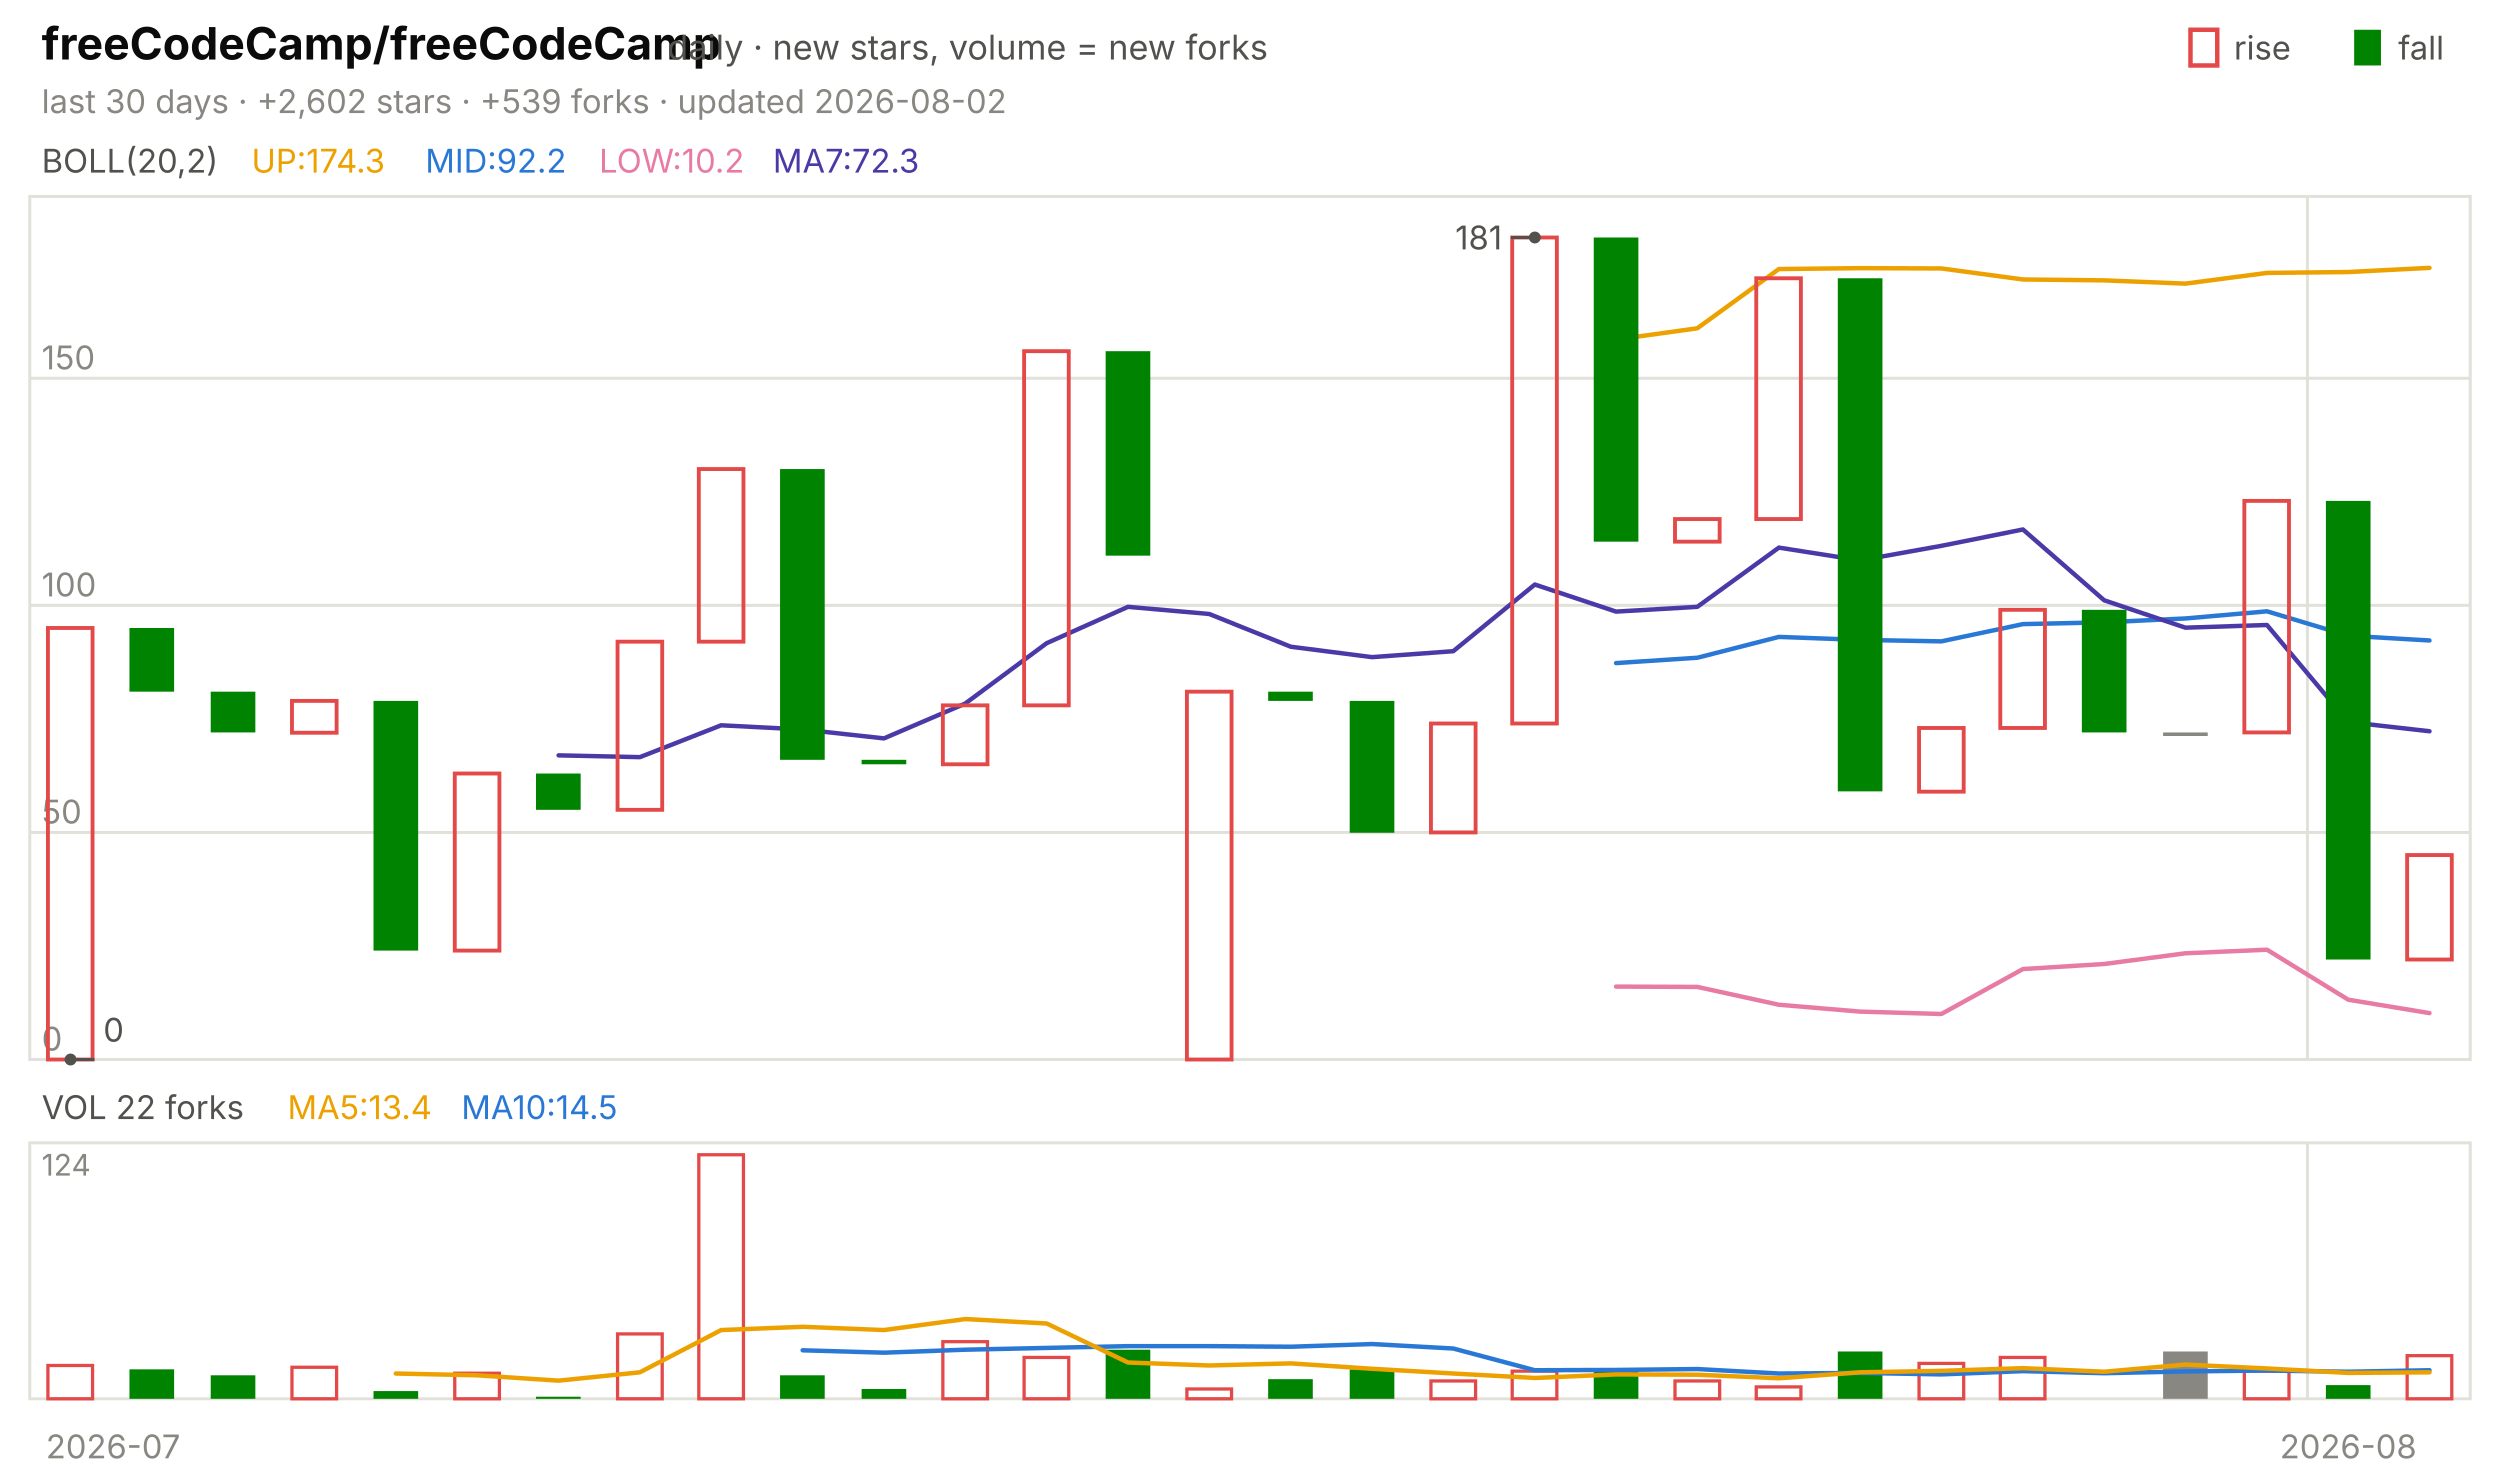
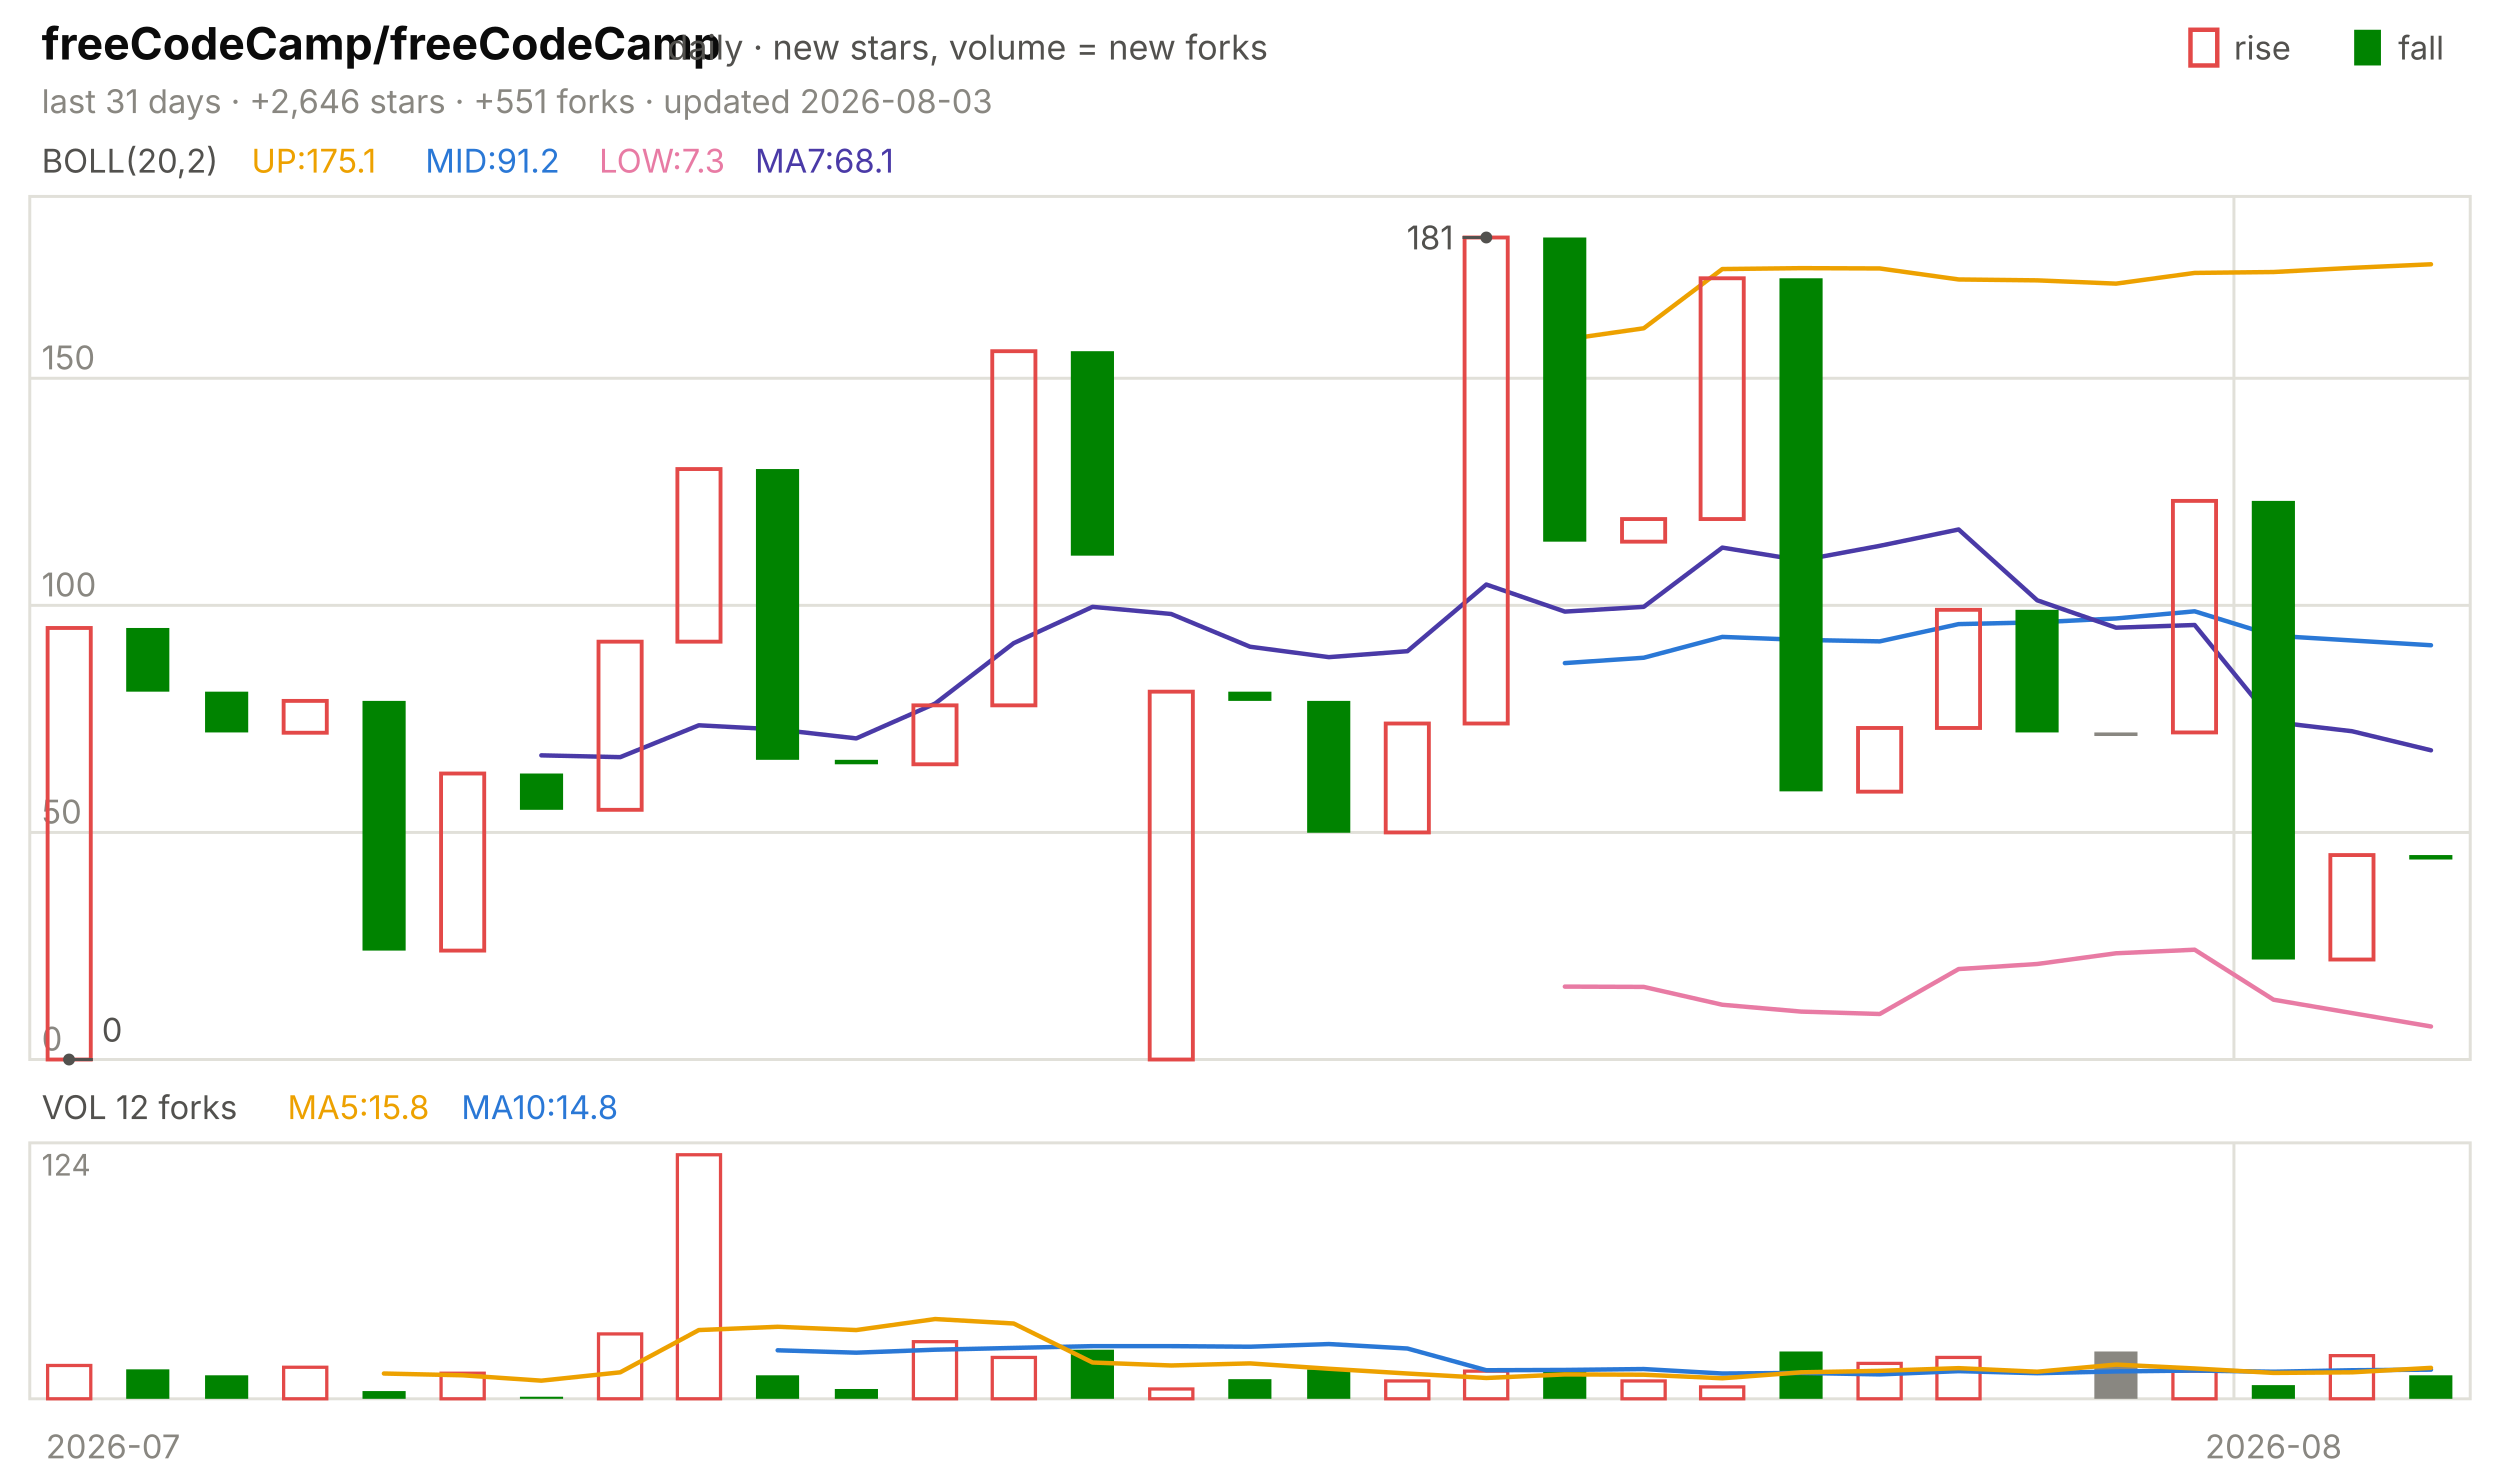
<svg xmlns="http://www.w3.org/2000/svg" viewBox="0 0 840 496" width="840" height="496" font-family="-apple-system,'Segoe UI',system-ui,sans-serif" role="img" aria-label="freeCodeCamp/freeCodeCamp candlestick chart">
  <text x="14.0" y="20.0" font-size="15" fill="#0b0b0b" font-weight="650">freeCodeCamp/freeCodeCamp</text>
  <text x="224.2" y="20.0" font-size="11.5" fill="#52514e">daily · new stars, volume = new forks</text>
  <text x="805.8" y="20.0" font-size="11.0" fill="#52514e">fall</text>
  <rect x="791" y="10" width="9" height="12" fill="#008300" />
  <text x="750.6" y="20.0" font-size="11.0" fill="#52514e">rise</text>
  <rect x="736" y="10" width="9" height="12" fill="none" stroke="#e34948" stroke-width="1.5" />
-   <text x="14.0" y="38.0" font-size="11.0" fill="#898781">last 30 days · +2,602 stars · +539 forks · updated 2026-08-02</text>
+   <text x="14.0" y="38.0" font-size="11.0" fill="#898781">last 31 days · +2,646 stars · +551 forks · updated 2026-08-03</text>
  <rect x="10" y="66" width="820" height="290" fill="none" stroke="#e1e0d9" />
  <rect x="10" y="384" width="820" height="86" fill="none" stroke="#e1e0d9" />
  <text x="38.0" y="490.0" font-size="11.0" fill="#898781" text-anchor="middle">2026-07</text>
-   <line x1="775.3" y1="66.0" x2="775.3" y2="356.0" stroke="#e1e0d9" stroke-width="1.0" />
-   <line x1="775.3" y1="384.0" x2="775.3" y2="470.0" stroke="#e1e0d9" stroke-width="1.0" />
-   <text x="789.0" y="490.0" font-size="11.0" fill="#898781" text-anchor="middle">2026-08</text>
+   <line x1="750.6" y1="66.0" x2="750.6" y2="356.0" stroke="#e1e0d9" stroke-width="1.0" />
+   <line x1="750.6" y1="384.0" x2="750.6" y2="470.0" stroke="#e1e0d9" stroke-width="1.0" />
+   <text x="763.9" y="490.0" font-size="11.0" fill="#898781" text-anchor="middle">2026-08</text>
  <text x="14.0" y="58.0" font-size="11.0" fill="#52514e">BOLL(20,2)</text>
-   <text x="84.5" y="58.0" font-size="11.0" fill="#eda100">UP:174.3</text>
-   <text x="142.9" y="58.0" font-size="11.0" fill="#2a78d6">MID:92.2</text>
-   <text x="201.3" y="58.0" font-size="11.0" fill="#e87ba4">LOW:10.2</text>
-   <text x="259.7" y="58.0" font-size="11.0" fill="#4a3aa7">MA7:72.3</text>
+   <text x="84.5" y="58.0" font-size="11.0" fill="#eda100">UP:175.1</text>
+   <text x="142.9" y="58.0" font-size="11.0" fill="#2a78d6">MID:91.2</text>
+   <text x="201.3" y="58.0" font-size="11.0" fill="#e87ba4">LOW:7.3</text>
+   <text x="253.7" y="58.0" font-size="11.0" fill="#4a3aa7">MA7:68.1</text>
  <line x1="10.0" y1="356.0" x2="830.0" y2="356.0" stroke="#e1e0d9" stroke-width="1.0" />
  <text x="14.0" y="353.0" font-size="11.0" fill="#898781">0</text>
  <line x1="10.0" y1="279.7" x2="830.0" y2="279.7" stroke="#e1e0d9" stroke-width="1.0" />
  <text x="14.0" y="276.7" font-size="11.0" fill="#898781">50</text>
  <line x1="10.0" y1="203.4" x2="830.0" y2="203.4" stroke="#e1e0d9" stroke-width="1.0" />
  <text x="14.0" y="200.4" font-size="11.0" fill="#898781">100</text>
  <line x1="10.0" y1="127.1" x2="830.0" y2="127.1" stroke="#e1e0d9" stroke-width="1.0" />
  <text x="14.0" y="124.1" font-size="11.0" fill="#898781">150</text>
-   <polyline points="543.0,114.1 570.3,110.3 597.7,90.4 625.0,90.1 652.3,90.2 679.7,93.9 707.0,94.2 734.3,95.3 761.7,91.7 789.0,91.4 816.3,90.0" fill="none" stroke="#eda100" stroke-width="1.5" stroke-linejoin="round" stroke-linecap="round" />
-   <polyline points="543.0,222.8 570.3,221.0 597.7,214.0 625.0,215.0 652.3,215.5 679.7,209.7 707.0,209.1 734.3,207.8 761.7,205.4 789.0,213.6 816.3,215.2" fill="none" stroke="#2a78d6" stroke-width="1.5" stroke-linejoin="round" stroke-linecap="round" />
-   <polyline points="543.0,331.5 570.3,331.6 597.7,337.6 625.0,339.9 652.3,340.7 679.7,325.6 707.0,323.9 734.3,320.3 761.7,319.1 789.0,335.9 816.3,340.4" fill="none" stroke="#e87ba4" stroke-width="1.5" stroke-linejoin="round" stroke-linecap="round" />
-   <polyline points="187.7,253.8 215.0,254.4 242.3,243.7 269.7,245.1 297.0,248.1 324.3,236.4 351.7,216.1 379.0,203.9 406.3,206.3 433.7,217.3 461.0,220.8 488.3,218.8 515.7,196.4 543.0,205.5 570.3,203.9 597.7,184.0 625.0,188.3 652.3,183.4 679.7,177.9 707.0,201.7 734.3,210.9 761.7,210.0 789.0,242.6 816.3,245.7" fill="none" stroke="#4a3aa7" stroke-width="1.5" stroke-linejoin="round" stroke-linecap="round" />
-   <rect x="16.1" y="211.0" width="15.0" height="145.0" fill="none" stroke="#e34948" stroke-width="1.3" />
-   <rect x="43.5" y="211.0" width="15.0" height="21.4" fill="#008300" />
-   <rect x="70.8" y="232.4" width="15.0" height="13.7" fill="#008300" />
-   <rect x="98.1" y="235.5" width="15.0" height="10.7" fill="none" stroke="#e34948" stroke-width="1.3" />
-   <rect x="125.5" y="235.5" width="15.0" height="83.9" fill="#008300" />
-   <rect x="152.8" y="259.9" width="15.0" height="59.5" fill="none" stroke="#e34948" stroke-width="1.3" />
-   <rect x="180.1" y="259.9" width="15.0" height="12.2" fill="#008300" />
-   <rect x="207.5" y="215.6" width="15.0" height="56.5" fill="none" stroke="#e34948" stroke-width="1.3" />
-   <rect x="234.8" y="157.6" width="15.0" height="58.0" fill="none" stroke="#e34948" stroke-width="1.3" />
-   <rect x="262.1" y="157.6" width="15.0" height="97.7" fill="#008300" />
-   <rect x="289.5" y="255.3" width="15.0" height="1.5" fill="#008300" />
-   <rect x="316.8" y="237.0" width="15.0" height="19.8" fill="none" stroke="#e34948" stroke-width="1.3" />
-   <rect x="344.1" y="118.0" width="15.0" height="119.0" fill="none" stroke="#e34948" stroke-width="1.3" />
-   <rect x="371.5" y="118.0" width="15.0" height="68.7" fill="#008300" />
-   <rect x="398.8" y="232.4" width="15.0" height="123.6" fill="none" stroke="#e34948" stroke-width="1.3" />
-   <rect x="426.1" y="232.4" width="15.0" height="3.1" fill="#008300" />
-   <rect x="453.5" y="235.5" width="15.0" height="44.3" fill="#008300" />
-   <rect x="480.8" y="243.1" width="15.0" height="36.6" fill="none" stroke="#e34948" stroke-width="1.3" />
-   <rect x="508.1" y="79.8" width="15.0" height="163.3" fill="none" stroke="#e34948" stroke-width="1.3" />
-   <rect x="535.5" y="79.8" width="15.0" height="102.2" fill="#008300" />
-   <rect x="562.8" y="174.4" width="15.0" height="7.6" fill="none" stroke="#e34948" stroke-width="1.3" />
-   <rect x="590.1" y="93.5" width="15.0" height="80.9" fill="none" stroke="#e34948" stroke-width="1.3" />
-   <rect x="617.5" y="93.5" width="15.0" height="172.4" fill="#008300" />
-   <rect x="644.8" y="244.6" width="15.0" height="21.4" fill="none" stroke="#e34948" stroke-width="1.3" />
-   <rect x="672.1" y="204.9" width="15.0" height="39.7" fill="none" stroke="#e34948" stroke-width="1.3" />
-   <rect x="699.5" y="204.9" width="15.0" height="41.2" fill="#008300" />
-   <rect x="726.8" y="246.1" width="15.0" height="1.2" fill="#898781" />
-   <rect x="754.1" y="168.3" width="15.0" height="77.8" fill="none" stroke="#e34948" stroke-width="1.3" />
-   <rect x="781.5" y="168.3" width="15.0" height="154.1" fill="#008300" />
-   <rect x="808.8" y="287.3" width="15.0" height="35.1" fill="none" stroke="#e34948" stroke-width="1.3" />
-   <circle cx="515.7" cy="79.8" r="2" fill="#52514e" />
-   <line x1="515.7" y1="79.8" x2="507.7" y2="79.8" stroke="#52514e" stroke-width="1.0" />
-   <text x="504.7" y="83.8" font-size="11.0" fill="#52514e" text-anchor="end">181</text>
-   <circle cx="23.7" cy="356.0" r="2" fill="#52514e" />
-   <line x1="23.7" y1="356.0" x2="31.7" y2="356.0" stroke="#52514e" stroke-width="1.0" />
-   <text x="34.7" y="350.0" font-size="11.0" fill="#52514e">0</text>
-   <text x="14.0" y="376.0" font-size="11.0" fill="#52514e">VOL 22 forks</text>
-   <text x="96.6" y="376.0" font-size="11.0" fill="#eda100">MA5:13.4</text>
-   <text x="155.0" y="376.0" font-size="11.0" fill="#2a78d6">MA10:14.5</text>
+   <polyline points="525.8,114.1 552.3,110.3 578.7,90.4 605.2,90.1 631.6,90.2 658.1,93.9 684.5,94.2 711.0,95.3 737.4,91.7 763.9,91.4 790.3,90.0 816.8,88.8" fill="none" stroke="#eda100" stroke-width="1.5" stroke-linejoin="round" stroke-linecap="round" />
+   <polyline points="525.8,222.8 552.3,221.0 578.7,214.0 605.2,215.0 631.6,215.5 658.1,209.7 684.5,209.1 711.0,207.8 737.4,205.4 763.9,213.6 790.3,215.2 816.8,216.8" fill="none" stroke="#2a78d6" stroke-width="1.5" stroke-linejoin="round" stroke-linecap="round" />
+   <polyline points="525.8,331.5 552.3,331.6 578.7,337.6 605.2,339.9 631.6,340.7 658.1,325.6 684.5,323.9 711.0,320.3 737.4,319.1 763.9,335.9 790.3,340.4 816.8,344.9" fill="none" stroke="#e87ba4" stroke-width="1.5" stroke-linejoin="round" stroke-linecap="round" />
+   <polyline points="181.9,253.8 208.4,254.4 234.8,243.7 261.3,245.1 287.7,248.1 314.2,236.4 340.6,216.1 367.1,203.9 393.5,206.3 420.0,217.3 446.5,220.8 472.9,218.8 499.4,196.4 525.8,205.5 552.3,203.9 578.7,184.0 605.2,188.3 631.6,183.4 658.1,177.9 684.5,201.7 711.0,210.9 737.4,210.0 763.9,242.6 790.3,245.7 816.8,252.1" fill="none" stroke="#4a3aa7" stroke-width="1.5" stroke-linejoin="round" stroke-linecap="round" />
+   <rect x="16.0" y="211.0" width="14.5" height="145.0" fill="none" stroke="#e34948" stroke-width="1.3" />
+   <rect x="42.4" y="211.0" width="14.5" height="21.4" fill="#008300" />
+   <rect x="68.9" y="232.4" width="14.5" height="13.7" fill="#008300" />
+   <rect x="95.3" y="235.5" width="14.5" height="10.7" fill="none" stroke="#e34948" stroke-width="1.3" />
+   <rect x="121.8" y="235.5" width="14.5" height="83.9" fill="#008300" />
+   <rect x="148.2" y="259.9" width="14.5" height="59.5" fill="none" stroke="#e34948" stroke-width="1.3" />
+   <rect x="174.7" y="259.9" width="14.5" height="12.2" fill="#008300" />
+   <rect x="201.1" y="215.6" width="14.5" height="56.5" fill="none" stroke="#e34948" stroke-width="1.3" />
+   <rect x="227.6" y="157.6" width="14.5" height="58.0" fill="none" stroke="#e34948" stroke-width="1.3" />
+   <rect x="254.0" y="157.6" width="14.5" height="97.7" fill="#008300" />
+   <rect x="280.5" y="255.3" width="14.5" height="1.5" fill="#008300" />
+   <rect x="306.9" y="237.0" width="14.5" height="19.8" fill="none" stroke="#e34948" stroke-width="1.3" />
+   <rect x="333.4" y="118.0" width="14.5" height="119.0" fill="none" stroke="#e34948" stroke-width="1.3" />
+   <rect x="359.8" y="118.0" width="14.5" height="68.7" fill="#008300" />
+   <rect x="386.3" y="232.4" width="14.5" height="123.6" fill="none" stroke="#e34948" stroke-width="1.3" />
+   <rect x="412.7" y="232.4" width="14.5" height="3.1" fill="#008300" />
+   <rect x="439.2" y="235.5" width="14.5" height="44.3" fill="#008300" />
+   <rect x="465.6" y="243.1" width="14.5" height="36.6" fill="none" stroke="#e34948" stroke-width="1.3" />
+   <rect x="492.1" y="79.8" width="14.5" height="163.3" fill="none" stroke="#e34948" stroke-width="1.3" />
+   <rect x="518.5" y="79.8" width="14.5" height="102.2" fill="#008300" />
+   <rect x="545.0" y="174.4" width="14.5" height="7.6" fill="none" stroke="#e34948" stroke-width="1.3" />
+   <rect x="571.4" y="93.5" width="14.5" height="80.9" fill="none" stroke="#e34948" stroke-width="1.3" />
+   <rect x="597.9" y="93.5" width="14.5" height="172.4" fill="#008300" />
+   <rect x="624.3" y="244.6" width="14.5" height="21.4" fill="none" stroke="#e34948" stroke-width="1.3" />
+   <rect x="650.8" y="204.9" width="14.5" height="39.7" fill="none" stroke="#e34948" stroke-width="1.3" />
+   <rect x="677.2" y="204.9" width="14.5" height="41.2" fill="#008300" />
+   <rect x="703.7" y="246.1" width="14.5" height="1.2" fill="#898781" />
+   <rect x="730.1" y="168.3" width="14.5" height="77.8" fill="none" stroke="#e34948" stroke-width="1.3" />
+   <rect x="756.6" y="168.3" width="14.5" height="154.1" fill="#008300" />
+   <rect x="783.0" y="287.3" width="14.5" height="35.1" fill="none" stroke="#e34948" stroke-width="1.3" />
+   <rect x="809.5" y="287.3" width="14.5" height="1.5" fill="#008300" />
+   <circle cx="499.4" cy="79.8" r="2" fill="#52514e" />
+   <line x1="499.4" y1="79.8" x2="491.4" y2="79.8" stroke="#52514e" stroke-width="1.0" />
+   <text x="488.4" y="83.8" font-size="11.0" fill="#52514e" text-anchor="end">181</text>
+   <circle cx="23.2" cy="356.0" r="2" fill="#52514e" />
+   <line x1="23.2" y1="356.0" x2="31.2" y2="356.0" stroke="#52514e" stroke-width="1.0" />
+   <text x="34.2" y="350.0" font-size="11.0" fill="#52514e">0</text>
+   <text x="14.0" y="376.0" font-size="11.0" fill="#52514e">VOL 12 forks</text>
+   <text x="96.6" y="376.0" font-size="11.0" fill="#eda100">MA5:15.8</text>
+   <text x="155.0" y="376.0" font-size="11.0" fill="#2a78d6">MA10:14.8</text>
  <text x="14.0" y="395.0" font-size="10" fill="#898781">124</text>
-   <rect x="16.1" y="458.8" width="15.0" height="11.2" fill="none" stroke="#e34948" stroke-width="1.1" />
-   <rect x="43.5" y="460.1" width="15.0" height="9.9" fill="#008300" />
-   <rect x="70.8" y="462.1" width="15.0" height="7.9" fill="#008300" />
-   <rect x="98.1" y="459.4" width="15.0" height="10.6" fill="none" stroke="#e34948" stroke-width="1.1" />
-   <rect x="125.5" y="467.4" width="15.0" height="2.6" fill="#008300" />
-   <rect x="152.8" y="461.4" width="15.0" height="8.6" fill="none" stroke="#e34948" stroke-width="1.1" />
-   <rect x="180.1" y="469.3" width="15.0" height="0.7" fill="#008300" />
-   <rect x="207.5" y="448.2" width="15.0" height="21.8" fill="none" stroke="#e34948" stroke-width="1.1" />
-   <rect x="234.8" y="388.0" width="15.0" height="82.0" fill="none" stroke="#e34948" stroke-width="1.1" />
-   <rect x="262.1" y="462.1" width="15.0" height="7.9" fill="#008300" />
-   <rect x="289.5" y="466.7" width="15.0" height="3.3" fill="#008300" />
-   <rect x="316.8" y="450.8" width="15.0" height="19.2" fill="none" stroke="#e34948" stroke-width="1.1" />
-   <rect x="344.1" y="456.1" width="15.0" height="13.9" fill="none" stroke="#e34948" stroke-width="1.1" />
-   <rect x="371.5" y="453.5" width="15.0" height="16.5" fill="#008300" />
-   <rect x="398.8" y="466.7" width="15.0" height="3.3" fill="none" stroke="#e34948" stroke-width="1.1" />
-   <rect x="426.1" y="463.4" width="15.0" height="6.6" fill="#008300" />
-   <rect x="453.5" y="460.1" width="15.0" height="9.9" fill="#008300" />
-   <rect x="480.8" y="464.0" width="15.0" height="6.0" fill="none" stroke="#e34948" stroke-width="1.1" />
-   <rect x="508.1" y="460.7" width="15.0" height="9.3" fill="none" stroke="#e34948" stroke-width="1.1" />
-   <rect x="535.5" y="460.7" width="15.0" height="9.3" fill="#008300" />
-   <rect x="562.8" y="464.0" width="15.0" height="6.0" fill="none" stroke="#e34948" stroke-width="1.1" />
-   <rect x="590.1" y="466.0" width="15.0" height="4.0" fill="none" stroke="#e34948" stroke-width="1.1" />
-   <rect x="617.5" y="454.1" width="15.0" height="15.9" fill="#008300" />
-   <rect x="644.8" y="458.1" width="15.0" height="11.9" fill="none" stroke="#e34948" stroke-width="1.1" />
-   <rect x="672.1" y="456.1" width="15.0" height="13.9" fill="none" stroke="#e34948" stroke-width="1.1" />
-   <rect x="726.8" y="454.1" width="15.0" height="15.9" fill="#898781" />
-   <rect x="754.1" y="460.7" width="15.0" height="9.3" fill="none" stroke="#e34948" stroke-width="1.1" />
-   <rect x="781.5" y="465.4" width="15.0" height="4.6" fill="#008300" />
-   <rect x="808.8" y="455.5" width="15.0" height="14.5" fill="none" stroke="#e34948" stroke-width="1.1" />
-   <polyline points="269.7,453.7 297.0,454.5 324.3,453.5 351.7,452.9 379.0,452.3 406.3,452.3 433.7,452.5 461.0,451.6 488.3,453.1 515.7,460.4 543.0,460.3 570.3,460.0 597.7,461.5 625.0,461.3 652.3,461.8 679.7,460.7 707.0,461.4 734.3,460.8 761.7,460.5 789.0,460.9 816.3,460.4" fill="none" stroke="#2a78d6" stroke-width="1.5" stroke-linejoin="round" stroke-linecap="round" />
-   <polyline points="133.0,461.5 160.3,462.1 187.7,463.9 215.0,461.1 242.3,446.9 269.7,445.8 297.0,446.9 324.3,443.2 351.7,444.7 379.0,457.8 406.3,458.8 433.7,458.1 461.0,459.9 488.3,461.5 515.7,463.0 543.0,461.8 570.3,461.9 597.7,463.1 625.0,461.1 652.3,460.6 679.7,459.7 707.0,460.9 734.3,458.5 761.7,459.8 789.0,461.3 816.3,461.1" fill="none" stroke="#eda100" stroke-width="1.5" stroke-linejoin="round" stroke-linecap="round" />
+   <rect x="16.0" y="458.8" width="14.5" height="11.2" fill="none" stroke="#e34948" stroke-width="1.1" />
+   <rect x="42.4" y="460.1" width="14.5" height="9.9" fill="#008300" />
+   <rect x="68.9" y="462.1" width="14.5" height="7.9" fill="#008300" />
+   <rect x="95.3" y="459.4" width="14.5" height="10.6" fill="none" stroke="#e34948" stroke-width="1.1" />
+   <rect x="121.8" y="467.4" width="14.5" height="2.6" fill="#008300" />
+   <rect x="148.2" y="461.4" width="14.5" height="8.6" fill="none" stroke="#e34948" stroke-width="1.1" />
+   <rect x="174.7" y="469.3" width="14.5" height="0.7" fill="#008300" />
+   <rect x="201.1" y="448.2" width="14.5" height="21.8" fill="none" stroke="#e34948" stroke-width="1.1" />
+   <rect x="227.6" y="388.0" width="14.5" height="82.0" fill="none" stroke="#e34948" stroke-width="1.1" />
+   <rect x="254.0" y="462.1" width="14.5" height="7.9" fill="#008300" />
+   <rect x="280.5" y="466.7" width="14.5" height="3.3" fill="#008300" />
+   <rect x="306.9" y="450.8" width="14.5" height="19.2" fill="none" stroke="#e34948" stroke-width="1.1" />
+   <rect x="333.4" y="456.1" width="14.5" height="13.9" fill="none" stroke="#e34948" stroke-width="1.1" />
+   <rect x="359.8" y="453.5" width="14.5" height="16.5" fill="#008300" />
+   <rect x="386.3" y="466.7" width="14.5" height="3.3" fill="none" stroke="#e34948" stroke-width="1.1" />
+   <rect x="412.7" y="463.4" width="14.5" height="6.6" fill="#008300" />
+   <rect x="439.2" y="460.1" width="14.5" height="9.9" fill="#008300" />
+   <rect x="465.6" y="464.0" width="14.5" height="6.0" fill="none" stroke="#e34948" stroke-width="1.1" />
+   <rect x="492.1" y="460.7" width="14.5" height="9.3" fill="none" stroke="#e34948" stroke-width="1.1" />
+   <rect x="518.5" y="460.7" width="14.5" height="9.3" fill="#008300" />
+   <rect x="545.0" y="464.0" width="14.5" height="6.0" fill="none" stroke="#e34948" stroke-width="1.1" />
+   <rect x="571.4" y="466.0" width="14.5" height="4.0" fill="none" stroke="#e34948" stroke-width="1.1" />
+   <rect x="597.9" y="454.1" width="14.5" height="15.9" fill="#008300" />
+   <rect x="624.3" y="458.1" width="14.5" height="11.9" fill="none" stroke="#e34948" stroke-width="1.1" />
+   <rect x="650.8" y="456.1" width="14.5" height="13.9" fill="none" stroke="#e34948" stroke-width="1.1" />
+   <rect x="703.7" y="454.1" width="14.5" height="15.9" fill="#898781" />
+   <rect x="730.1" y="460.7" width="14.5" height="9.3" fill="none" stroke="#e34948" stroke-width="1.1" />
+   <rect x="756.6" y="465.4" width="14.5" height="4.6" fill="#008300" />
+   <rect x="783.0" y="455.5" width="14.5" height="14.5" fill="none" stroke="#e34948" stroke-width="1.1" />
+   <rect x="809.5" y="462.1" width="14.5" height="7.9" fill="#008300" />
+   <polyline points="261.3,453.7 287.7,454.5 314.2,453.5 340.6,452.9 367.1,452.3 393.5,452.3 420.0,452.5 446.5,451.6 472.9,453.1 499.4,460.4 525.8,460.3 552.3,460.0 578.7,461.5 605.2,461.3 631.6,461.8 658.1,460.7 684.5,461.4 711.0,460.8 737.4,460.5 763.9,460.9 790.3,460.4 816.8,460.2" fill="none" stroke="#2a78d6" stroke-width="1.5" stroke-linejoin="round" stroke-linecap="round" />
+   <polyline points="129.0,461.5 155.5,462.1 181.9,463.9 208.4,461.1 234.8,446.9 261.3,445.8 287.7,446.9 314.2,443.2 340.6,444.7 367.1,457.8 393.5,458.8 420.0,458.1 446.5,459.9 472.9,461.5 499.4,463.0 525.8,461.8 552.3,461.9 578.7,463.1 605.2,461.1 631.6,460.6 658.1,459.7 684.5,460.9 711.0,458.5 737.4,459.8 763.9,461.3 790.3,461.1 816.8,459.6" fill="none" stroke="#eda100" stroke-width="1.5" stroke-linejoin="round" stroke-linecap="round" />
</svg>
